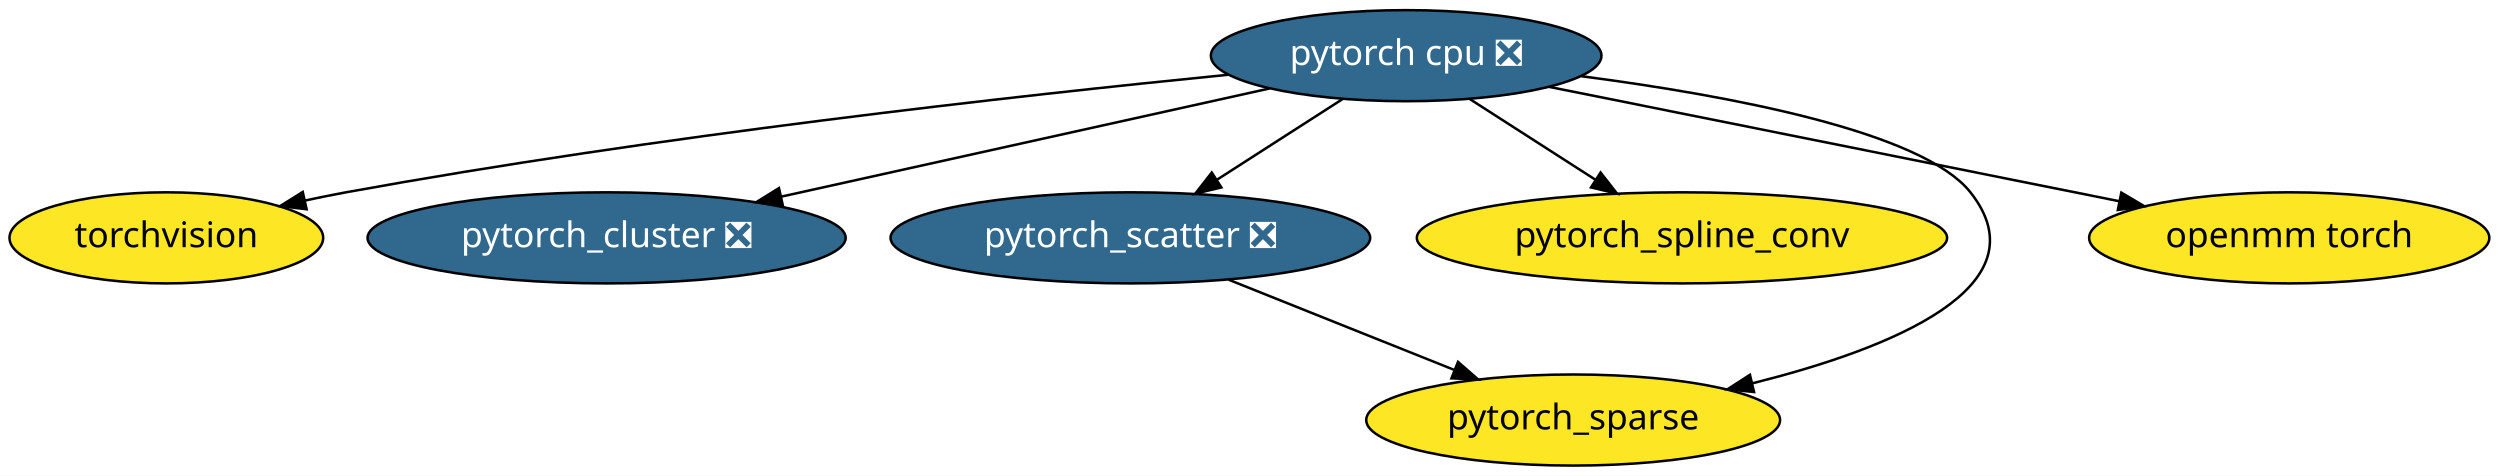
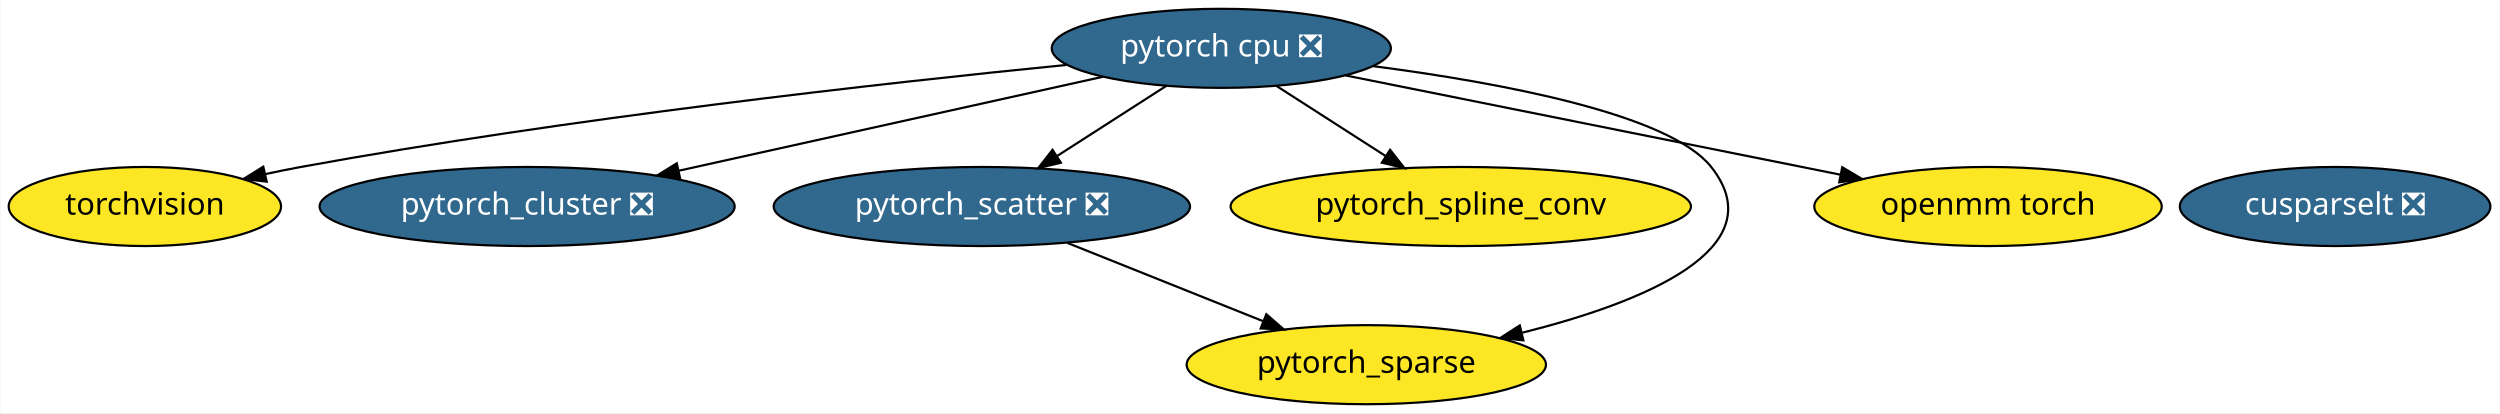
- <svg xmlns="http://www.w3.org/2000/svg" xmlns:xlink="http://www.w3.org/1999/xlink" width="988pt" height="188pt" viewBox="0.00 0.00 988.04 188.00">
+ <svg xmlns="http://www.w3.org/2000/svg" xmlns:xlink="http://www.w3.org/1999/xlink" width="1138pt" height="188pt" viewBox="0.00 0.00 1137.59 188.00">
  <g id="graph0" class="graph" transform="scale(1 1) rotate(0) translate(4 184)">
-     <polygon fill="white" stroke="transparent" points="-4,4 -4,-184 984.04,-184 984.04,4 -4,4" />
+     <polygon fill="white" stroke="transparent" points="-4,4 -4,-184 1133.59,-184 1133.59,4 -4,4" />
    <g id="node1" class="node">
      <g id="a_node1">
        <a xlink:href="https://github.com/conda-forge/torchvision-feedstock" xlink:title="torchvision">
          <ellipse fill="#fde725" stroke="black" cx="61.74" cy="-90" rx="61.99" ry="18" />
          <text text-anchor="middle" x="61.74" y="-86.3" font-family="Times-Roman" font-size="14.00">torchvision</text>
        </a>
      </g>
    </g>
    <g id="node2" class="node">
      <g id="a_node2">
        <a xlink:href="https://github.com/conda-forge/pytorch-cpu-feedstock/pull/27" xlink:title="pytorch cpu ❎">
          <ellipse fill="#31688e" stroke="black" cx="551.74" cy="-162" rx="77.19" ry="18" />
          <text text-anchor="middle" x="551.74" y="-158.3" font-family="Times-Roman" font-size="14.00" fill="white">pytorch cpu ❎</text>
        </a>
      </g>
    </g>
    <g id="edge6" class="edge">
      <path fill="none" stroke="black" d="M481.33,-154.46C397.78,-146.16 254.47,-130.2 132.74,-108 127.45,-107.03 121.95,-105.92 116.47,-104.73" />
      <polygon fill="black" stroke="black" points="117.18,-101.31 106.66,-102.54 115.65,-108.14 117.18,-101.31" />
    </g>
    <g id="node3" class="node">
      <g id="a_node3">
        <a xlink:href="https://github.com/conda-forge/pytorch_cluster-feedstock/pull/13" xlink:title="pytorch_cluster ❎">
          <ellipse fill="#31688e" stroke="black" cx="235.74" cy="-90" rx="94.48" ry="18" />
          <text text-anchor="middle" x="235.74" y="-86.3" font-family="Times-Roman" font-size="14.00" fill="white">pytorch_cluster ❎</text>
        </a>
      </g>
    </g>
    <g id="edge2" class="edge">
      <path fill="none" stroke="black" d="M497.78,-149.05C444.46,-137.23 362.67,-119.12 304.67,-106.27" />
      <polygon fill="black" stroke="black" points="305.38,-102.84 294.86,-104.09 303.86,-109.67 305.38,-102.84" />
    </g>
    <g id="node4" class="node">
      <g id="a_node4">
        <a xlink:href="https://github.com/conda-forge/pytorch_scatter-feedstock/pull/13" xlink:title="pytorch_scatter ❎">
          <ellipse fill="#31688e" stroke="black" cx="442.74" cy="-90" rx="94.78" ry="18" />
          <text text-anchor="middle" x="442.74" y="-86.3" font-family="Times-Roman" font-size="14.00" fill="white">pytorch_scatter ❎</text>
        </a>
      </g>
    </g>
    <g id="edge3" class="edge">
      <path fill="none" stroke="black" d="M526.74,-144.94C511.99,-135.47 493.13,-123.36 477.02,-113.01" />
      <polygon fill="black" stroke="black" points="478.7,-109.93 468.39,-107.47 474.91,-115.82 478.7,-109.93" />
    </g>
    <g id="node5" class="node">
      <g id="a_node5">
        <a xlink:href="https://github.com/conda-forge/pytorch_spline_conv-feedstock" xlink:title="pytorch_spline_conv">
          <ellipse fill="#fde725" stroke="black" cx="660.74" cy="-90" rx="104.78" ry="18" />
          <text text-anchor="middle" x="660.74" y="-86.3" font-family="Times-Roman" font-size="14.00">pytorch_spline_conv</text>
        </a>
      </g>
    </g>
    <g id="edge5" class="edge">
      <path fill="none" stroke="black" d="M576.75,-144.94C591.49,-135.47 610.36,-123.36 626.47,-113.01" />
      <polygon fill="black" stroke="black" points="628.57,-115.82 635.1,-107.47 624.79,-109.93 628.57,-115.82" />
    </g>
    <g id="node6" class="node">
      <g id="a_node6">
        <a xlink:href="https://github.com/conda-forge/pytorch_sparse-feedstock" xlink:title="pytorch_sparse">
          <ellipse fill="#fde725" stroke="black" cx="617.74" cy="-18" rx="81.79" ry="18" />
          <text text-anchor="middle" x="617.74" y="-14.3" font-family="Times-Roman" font-size="14.00">pytorch_sparse</text>
        </a>
      </g>
    </g>
    <g id="edge4" class="edge">
      <path fill="none" stroke="black" d="M620.98,-153.88C679.16,-146.29 755.78,-132 774.74,-108 804.32,-70.57 743.17,-46.18 688.75,-32.56" />
      <polygon fill="black" stroke="black" points="689.23,-29.07 678.69,-30.14 687.6,-35.88 689.23,-29.07" />
    </g>
    <g id="node7" class="node">
      <g id="a_node7">
        <a xlink:href="https://github.com/conda-forge/openmm-torch-feedstock" xlink:title="openmm torch">
          <ellipse fill="#fde725" stroke="black" cx="900.74" cy="-90" rx="79.09" ry="18" />
          <text text-anchor="middle" x="900.74" y="-86.3" font-family="Times-Roman" font-size="14.00">openmm torch</text>
        </a>
      </g>
    </g>
    <g id="edge1" class="edge">
      <path fill="none" stroke="black" d="M608.21,-149.68C669.77,-137.33 768.23,-117.58 833.69,-104.45" />
      <polygon fill="black" stroke="black" points="834.38,-107.88 843.49,-102.48 833,-101.02 834.38,-107.88" />
    </g>
    <g id="edge7" class="edge">
      <path fill="none" stroke="black" d="M481.58,-73.46C507.88,-62.94 542.79,-48.98 570.67,-37.83" />
      <polygon fill="black" stroke="black" points="572.23,-40.98 580.22,-34.01 569.63,-34.48 572.23,-40.98" />
    </g>
+     <g id="node8" class="node">
+       <g id="a_node8">
+         <a xlink:href="https://github.com/conda-forge/cusparselt-feedstock/pull/5" xlink:title="cusparselt ❎">
+           <ellipse fill="#31688e" stroke="black" cx="1058.74" cy="-90" rx="70.69" ry="18" />
+           <text text-anchor="middle" x="1058.74" y="-86.3" font-family="Times-Roman" font-size="14.00" fill="white">cusparselt ❎</text>
+         </a>
+       </g>
+     </g>
  </g>
</svg>
